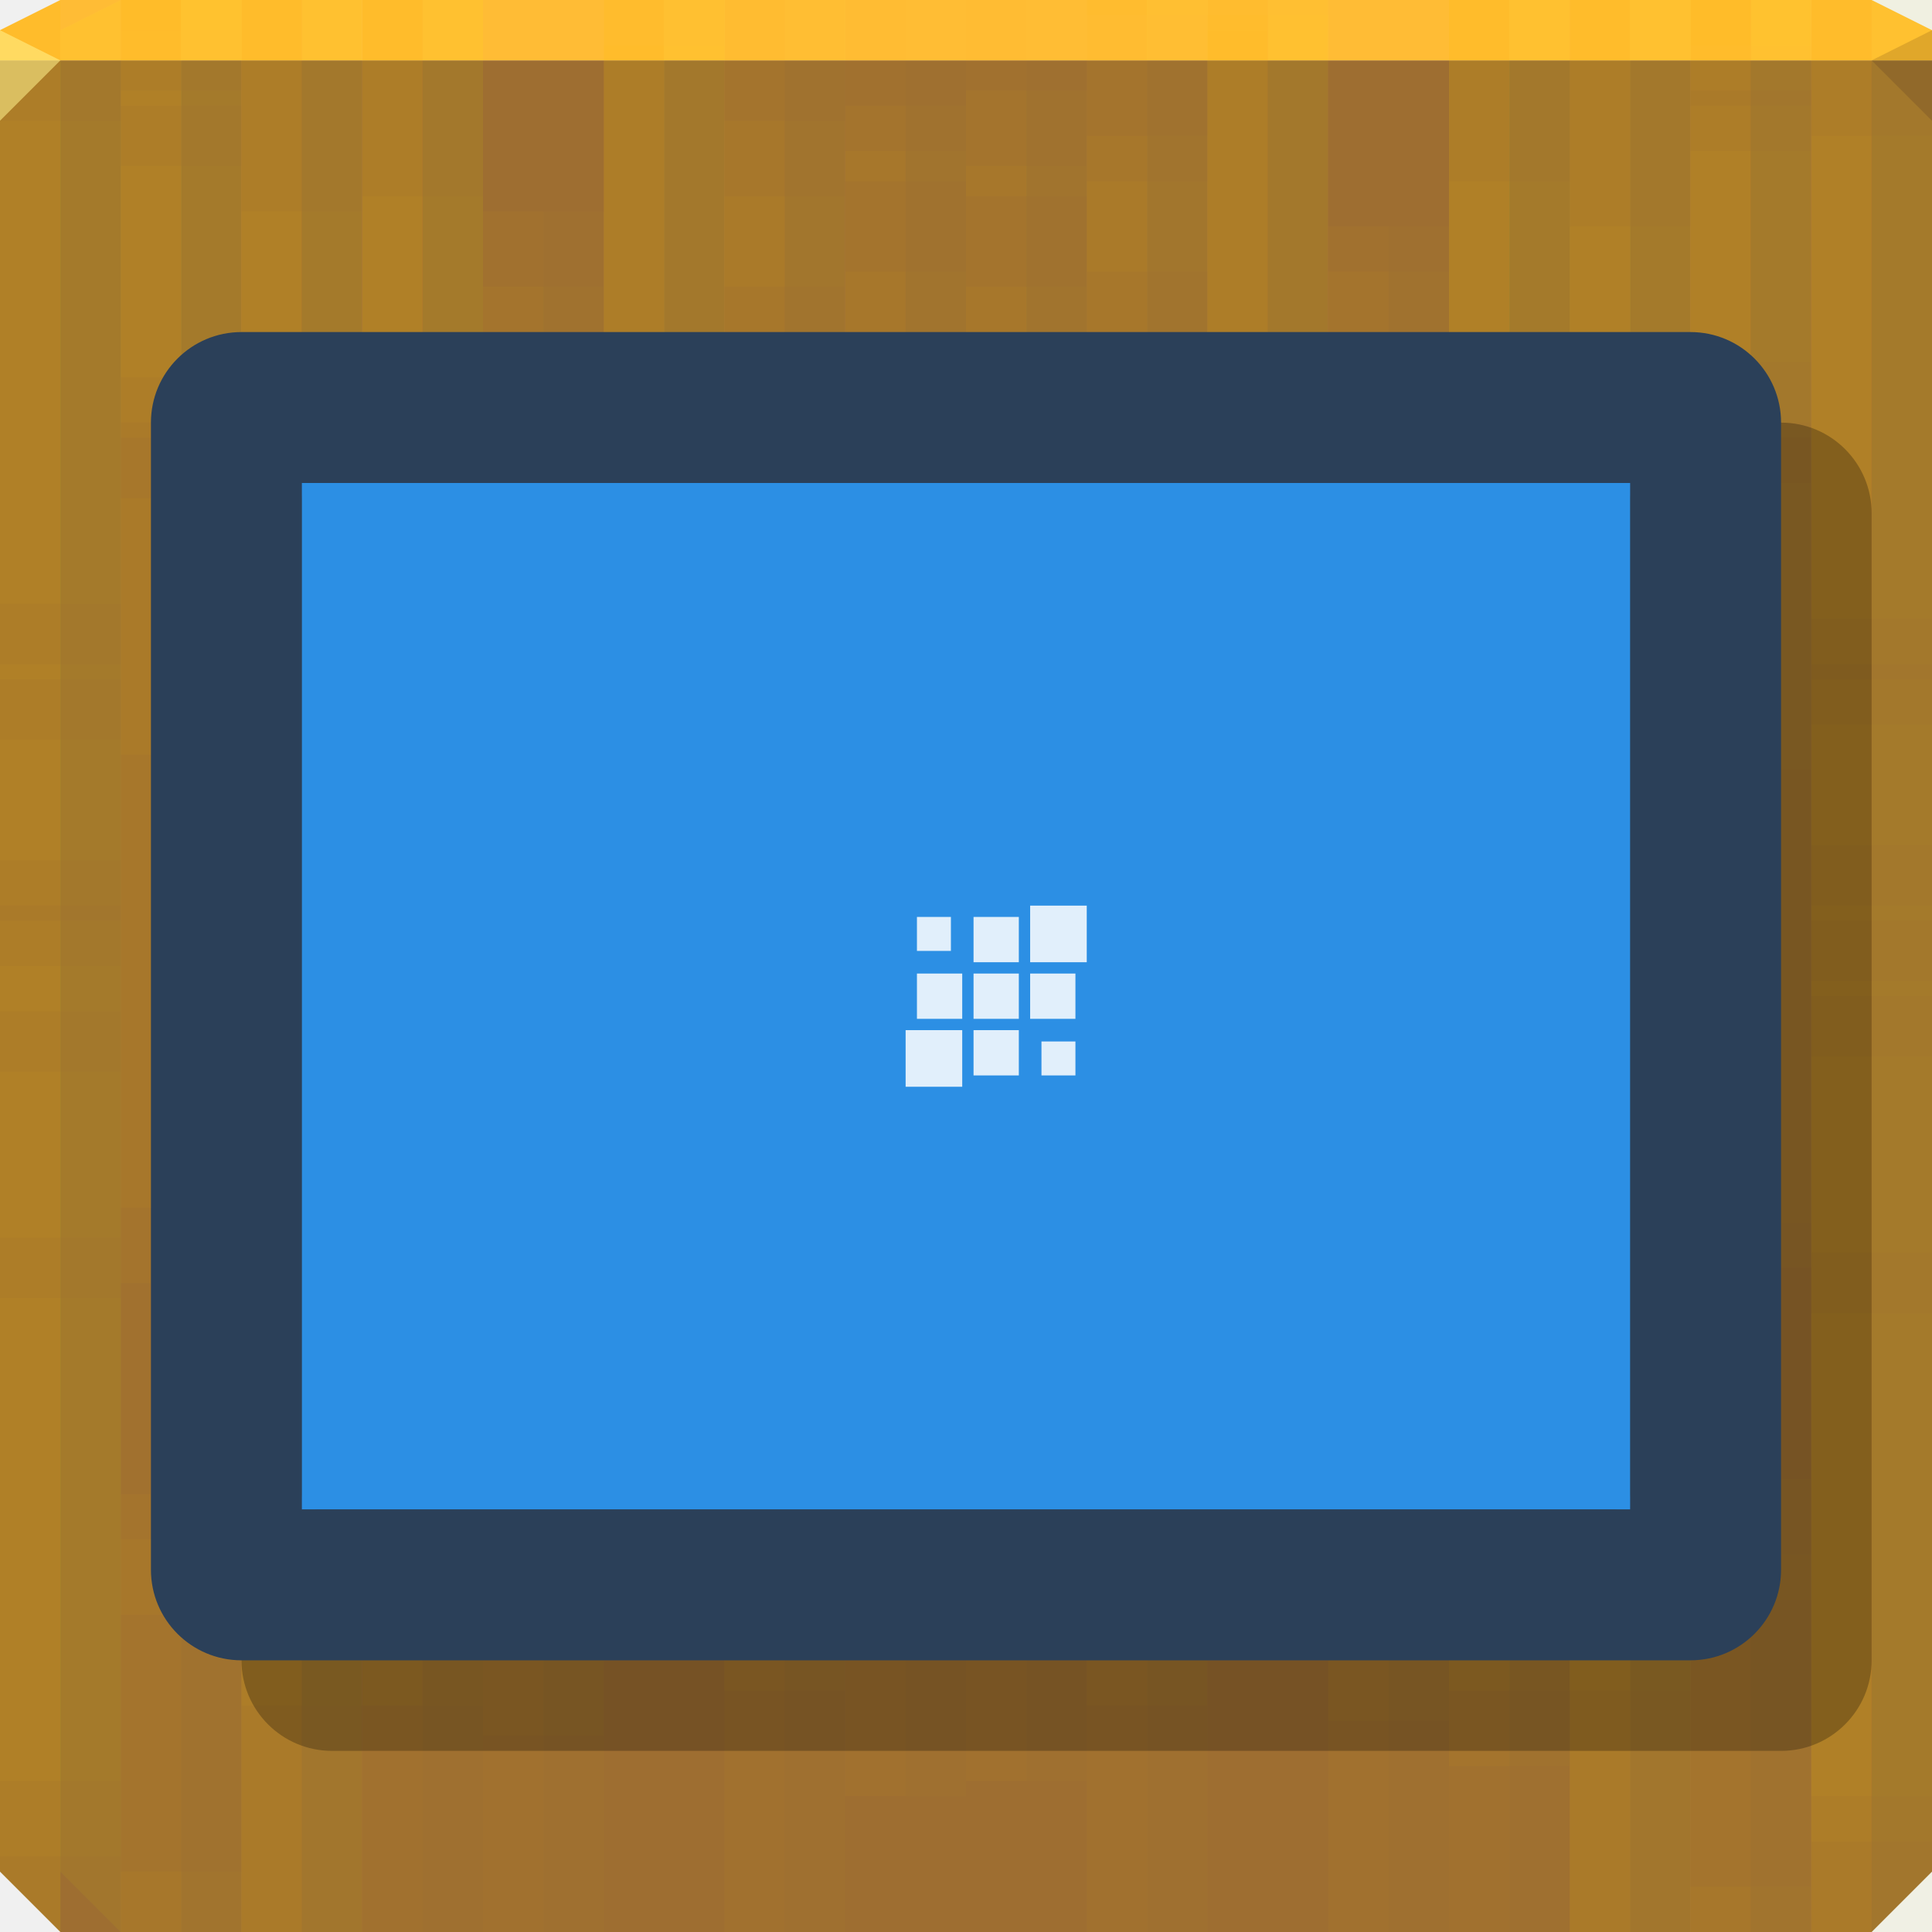
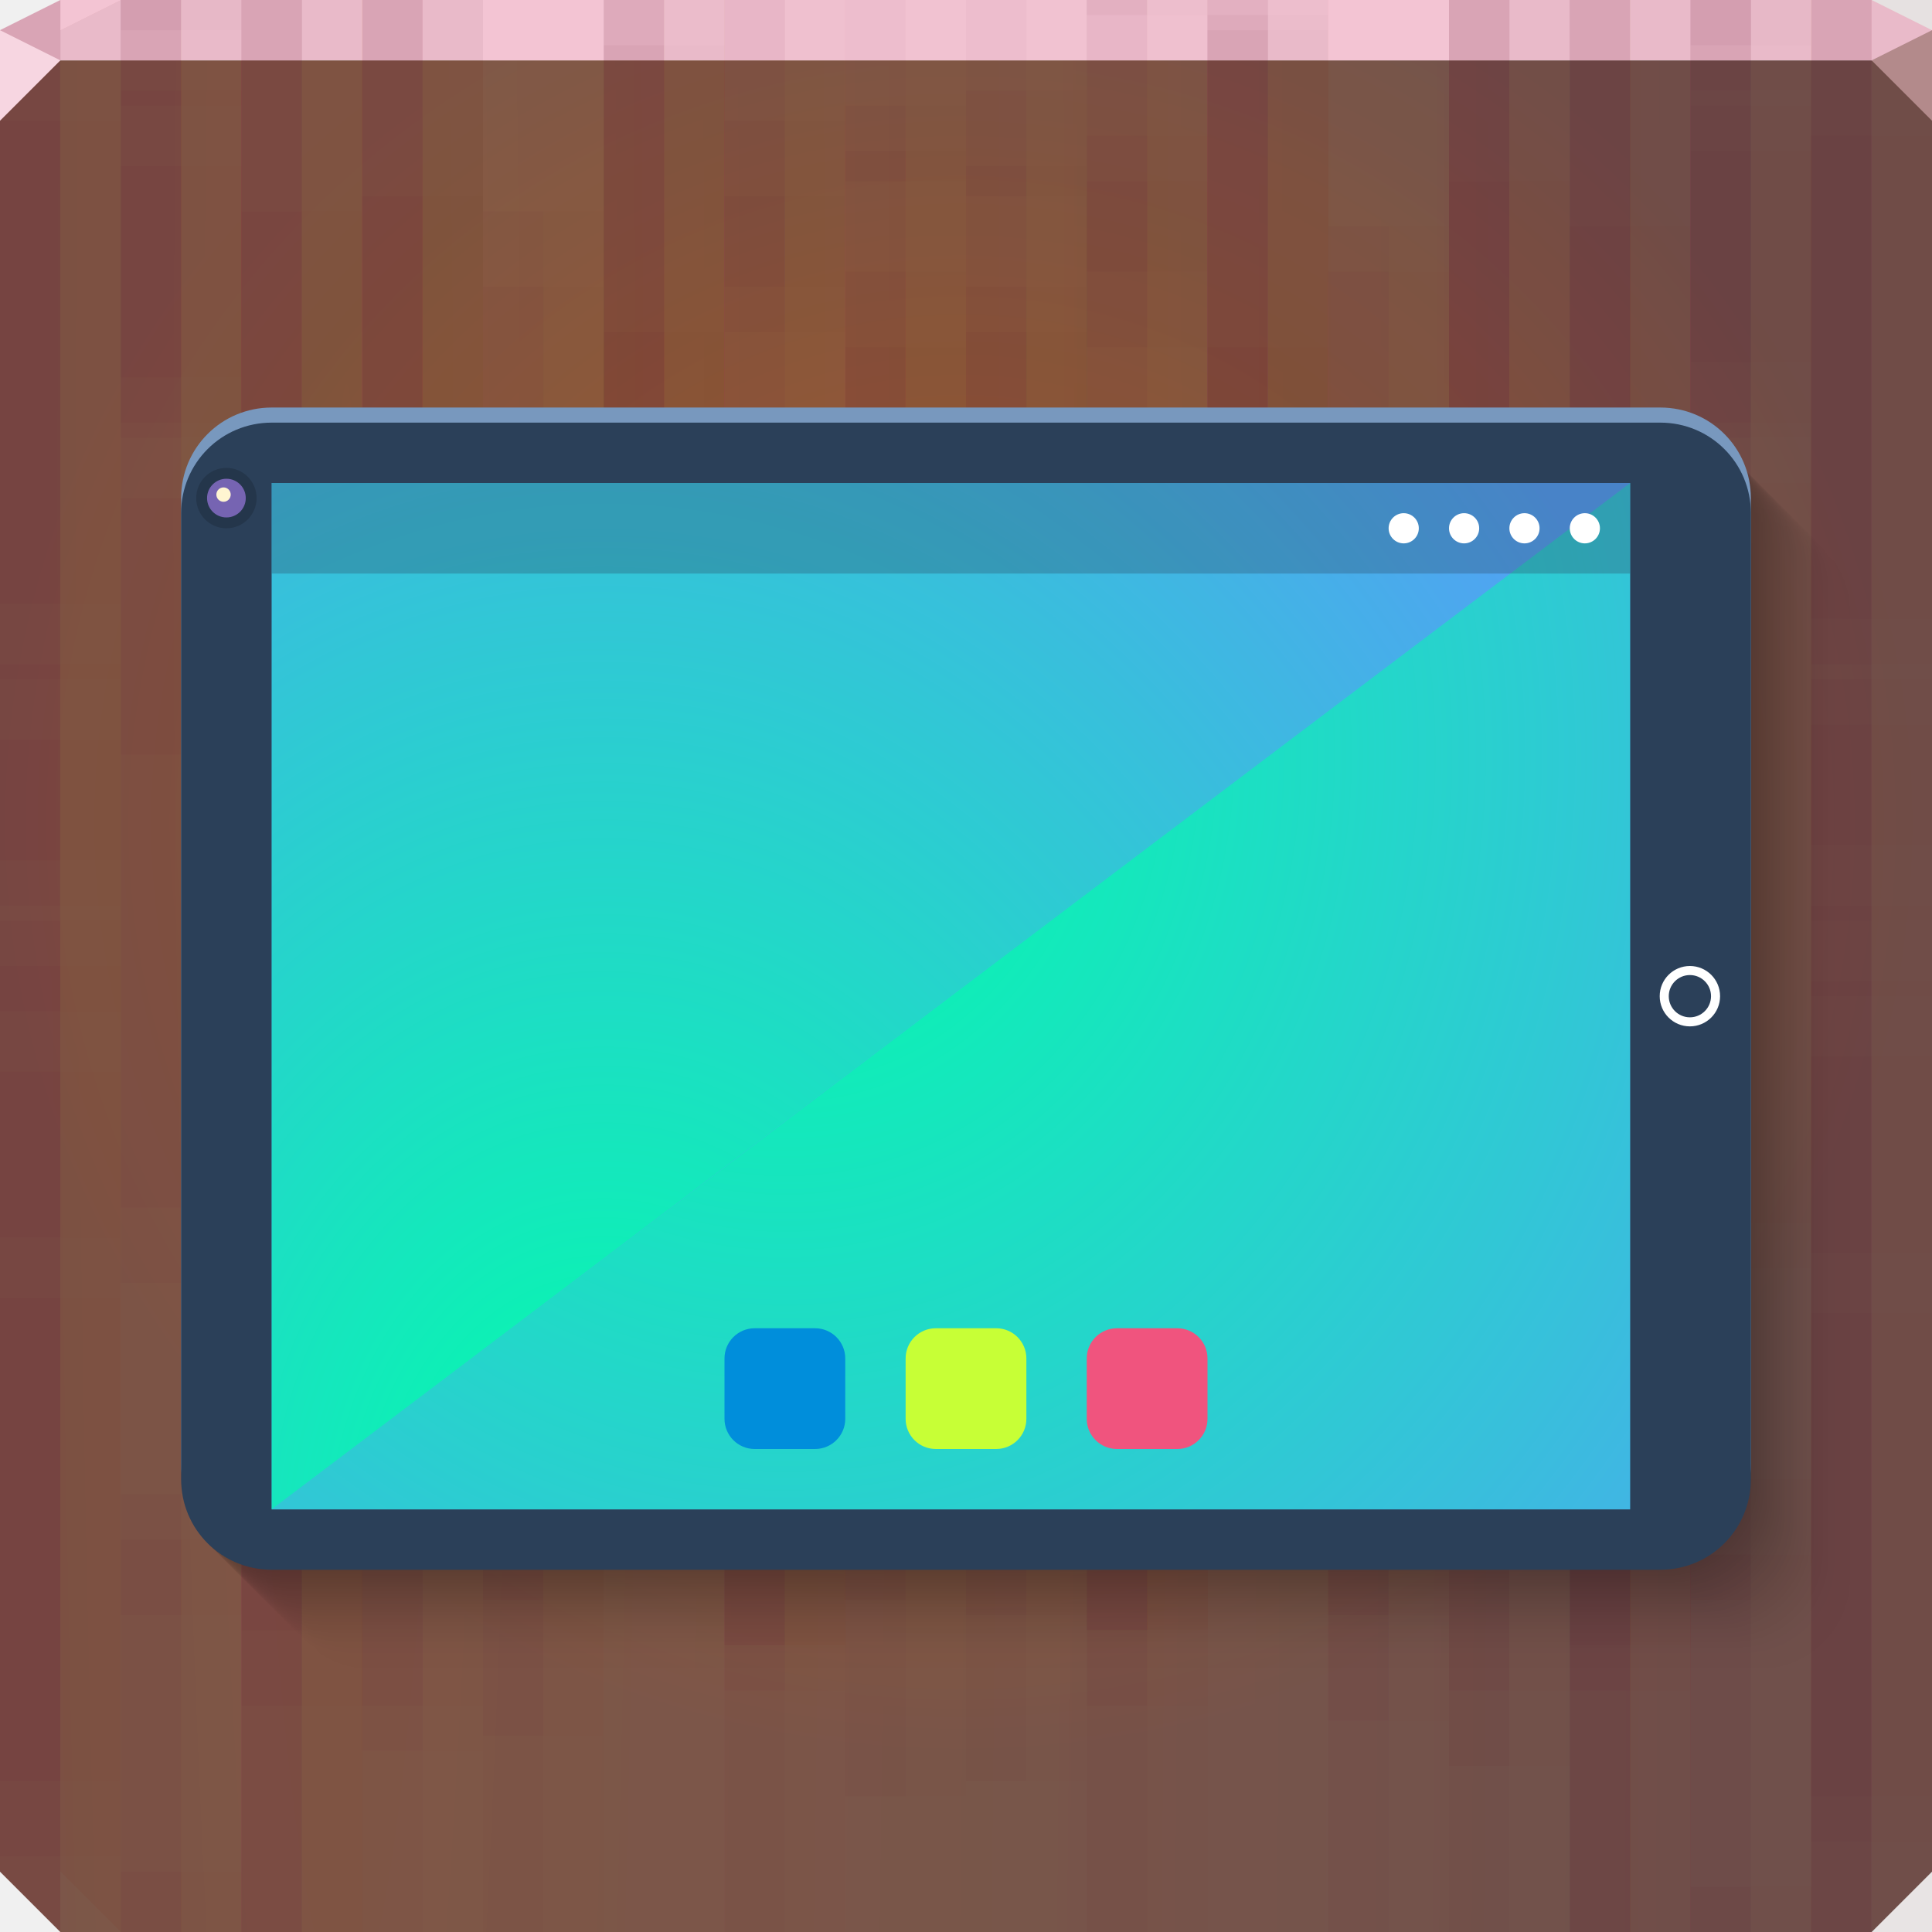
- <svg xmlns="http://www.w3.org/2000/svg" width="64" height="64" id="svg13094" version="1.1">
-   <defs id="defs13096" />
-   <path id="path4095" d="m 0,2 0,32 0,28 2,2 30,0 30,0 2,-2 0,-28 0,-32 -32,0 z" style="color:#000000;fill:#9e6e31;fill-opacity:1;fill-rule:nonzero;stroke:none;stroke-width:2.286;marker:none;visibility:visible;display:inline;overflow:visible;enable-background:accumulate" />
-   <path id="path4090" d="M 2,0 0,1 0,2 32,2 64,2 64,1 62,0 32,0 z" style="color:#000000;fill:#ffbc35;fill-opacity:1;fill-rule:nonzero;stroke:none;stroke-width:2.286;marker:none;visibility:visible;display:inline;overflow:visible;enable-background:accumulate" />
-   <path style="fill:#1f0700;fill-opacity:0.138" id="path3028" d="M 64,4 62,2 64,1 z" />
-   <g id="g3933" style="fill:#ffcc00">
-     <g transform="translate(0,-14.5)" id="g3863" style="fill:#ffcc00">
-       <path transform="translate(0,14.5)" id="path3865" d="M 2,0 0,1 0,4 0,22.5 2,22.5 2,0 z M 4,0 4,3.5 6,3.5 6,0 4,0 z m 4,0 0,17.5 2,0 L 10,0 8,0 z m 4,0 0,32.5 2,0 L 14,0 12,0 z m 8,0 0,27.5 2,0 L 22,0 20,0 z m 16,0 0,0.5 2,0 0,-0.5 -2,0 z m 12,0 0,19.5 2,0 L 50,0 48,0 z m 4,0 0,33.5 2,0 L 54,0 52,0 z m 4,0 0,14.5 2,0 L 58,0 56,0 z m 4,0 0,30.5 2,0 L 62,0 60,0 z m -20,0.5 0,37 2,0 0,-37 -2,0 z m -36,5 0,37 2,0 0,-37 -2,0 z m 28,0 0,37 2,0 0,-37 -2,0 z m -8,1 0,37 2,0 0,-37 -2,0 z m -8,3 0,37 2,0 0,-37 -2,0 z m 12,2 0,37 2,0 0,-37 -2,0 z m 16,5 0,37 2,0 0,-37 -2,0 z m -36,3 0,37 2,0 0,-37 -2,0 z m 28,0 0,37 2,0 0,-37 -2,0 z m 12,2 0,37 2,0 0,-37 -2,0 z m -48,3 0,9.5 0,27.5 2,0 0,-37 -2,0 z m 60,8 0,31.5 2,0 0,-31.5 -2,0 z m -8,5 0,26.5 2,0 0,-26.5 -2,0 z m 4,14 0,12.5 2,0 0,-12.5 -2,0 z" style="color:#000000;fill:#ffcc00;fill-opacity:0.036;fill-rule:nonzero;stroke:none;stroke-width:1;marker:none;visibility:visible;display:inline;overflow:visible;enable-background:accumulate" />
-       <path transform="translate(0,14.5)" id="path3867" d="M 2,0 0,1 0,4 0,30 2,30 2,0 z M 4,0 4,14 6,14 6,0 4,0 z m 4,0 0,33 2,0 0,-33 -2,0 z m 4,0 0,19 2,0 0,-19 -2,0 z m 8,0 0,37 2,0 0,-37 -2,0 z m 20,0 0,27 2,0 0,-27 -2,0 z m 8,0 0,32 2,0 0,-32 -2,0 z m 4,0 0,17 2,0 0,-17 -2,0 z m 4,0 0,3 2,0 0,-3 -2,0 z m 4,0 0,22 2,0 0,-22 -2,0 z m -32,5 0,37 2,0 0,-37 -2,0 z m 28,0 0,37 2,0 0,-37 -2,0 z m -20,1 0,37 2,0 0,-37 -2,0 z m 8,3 0,37 2,0 0,-37 -2,0 z m -12,2 0,37 2,0 0,-37 -2,0 z m -16,5 0,37 2,0 0,-37 -2,0 z m 8,3 0,37 2,0 0,-37 -2,0 z m 28,0 0,37 2,0 0,-37 -2,0 z m -40,2 0,37 2,0 0,-37 -2,0 z m 48,3 0,37 2,0 0,-37 -2,0 z m -60,8 0,2 0,28 2,2 0,-32 -2,0 z m 8,5 0,27 2,0 0,-27 -2,0 z M 4,51 4,64 6,64 6,51 4,51 z" style="color:#000000;fill:#ffcc00;fill-opacity:0.036;fill-rule:nonzero;stroke:none;stroke-width:1;marker:none;visibility:visible;display:inline;overflow:visible;enable-background:accumulate" />
-       <path transform="translate(0,14.5)" id="path3869" d="M 2,0 0,1 0,4 0,28.5 2,28.5 2,0 z m 2,0 0,12.5 2,0 L 6,0 4,0 z m 4,0 0,31.5 2,0 L 10,0 8,0 z m 4,0 0,17.5 2,0 L 14,0 12,0 z m 8,0 0,35.5 2,0 L 22,0 20,0 z m 20,0 0,25.5 2,0 L 42,0 40,0 z m 8,0 0,30.5 2,0 L 50,0 48,0 z m 4,0 0,15.5 2,0 L 54,0 52,0 z m 4,0 0,1.5 2,0 0,-1.5 -2,0 z m 4,0 0,20.5 2,0 L 62,0 60,0 z m -32,3.5 0,37 2,0 0,-37 -2,0 z m 28,0 0,37 2,0 0,-37 -2,0 z m -20,1 0,37 2,0 0,-37 -2,0 z m 8,3 0,37 2,0 0,-37 -2,0 z m -12,2 0,37 2,0 0,-37 -2,0 z m -16,5 0,37 2,0 0,-37 -2,0 z m 8,3 0,37 2,0 0,-37 -2,0 z m 28,0 0,37 2,0 0,-37 -2,0 z m -40,2 0,37 2,0 0,-37 -2,0 z m 48,3 0,37 2,0 0,-37 -2,0 z m -60,8 0,3.5 0,28 2,2 0,-33.5 -2,0 z m 8,5 0,28.5 2,0 0,-28.5 -2,0 z m -4,14 0,14.5 2,0 0,-14.5 -2,0 z" style="color:#000000;fill:#ffcc00;fill-opacity:0.036;fill-rule:nonzero;stroke:none;stroke-width:1;marker:none;visibility:visible;display:inline;overflow:visible;enable-background:accumulate" />
-       <path transform="translate(0,14.5)" id="path3871" d="M 2,0 0,1 0,20 2,20 2,0 z M 4,0 4,1 6,1 6,0 4,0 z m 4,0 0,15 2,0 0,-15 -2,0 z m 4,0 0,30 2,0 0,-30 -2,0 z m 8,0 0,25 2,0 0,-25 -2,0 z m 20,0 0,35 2,0 0,-35 -2,0 z m 8,0 0,17 2,0 0,-17 -2,0 z m 4,0 0,31 2,0 0,-31 -2,0 z m 4,0 0,12 2,0 0,-12 -2,0 z m 4,0 0,28 2,0 0,-28 -2,0 z M 4,3 4,40 6,40 6,3 4,3 z m 28,0 0,37 2,0 0,-37 -2,0 z m -8,1 0,37 2,0 0,-37 -2,0 z m -8,3 0,37 2,0 0,-37 -2,0 z m 12,2 0,37 2,0 0,-37 -2,0 z m 16,5 0,37 2,0 0,-37 -2,0 z m -36,3 0,37 2,0 0,-37 -2,0 z m 28,0 0,37 2,0 0,-37 -2,0 z m 12,2 0,37 2,0 0,-37 -2,0 z M 0,22 0,34 0,59 2,59 2,22 0,22 z m 60,8 0,34 2,0 0,-34 -2,0 z m -8,5 0,29 2,0 0,-29 -2,0 z m 4,14 0,15 2,0 0,-15 -2,0 z" style="color:#000000;fill:#ffcc00;fill-opacity:0.036;fill-rule:nonzero;stroke:none;stroke-width:1;marker:none;visibility:visible;display:inline;overflow:visible;enable-background:accumulate" />
-       <path transform="translate(0,14.5)" id="path3873" d="M 2,0 0,1 0,4 0,33.5 2,33.5 2,0 z m 2,0 0,14.5 2,0 L 6,0 4,0 z m 4,0 0,28.5 2,0 L 10,0 8,0 z m 16,0 0,9.5 2,0 0,-9.5 -2,0 z m 8,0 0,6.5 2,0 0,-6.5 -2,0 z m 4,0 0,11.5 2,0 L 38,0 36,0 z m 12,0 0,30.5 2,0 L 50,0 48,0 z m 8,0 0,25.5 2,0 L 58,0 56,0 z m -36,1.5 0,37 2,0 0,-37 -2,0 z m 40,3 0,37 2,0 0,-37 -2,0 z m -48,2 0,37 2,0 0,-37 -2,0 z m 40,1 0,37 2,0 0,-37 -2,0 z m -12,4 0,37 2,0 0,-37 -2,0 z m -36,5 0,37 2,0 0,-37 -2,0 z m 28,0 0,37 2,0 0,-37 -2,0 z m -8,1 0,37 2,0 0,-37 -2,0 z m -8,3 0,37 2,0 0,-37 -2,0 z m 12,2 0,37 2,0 0,-37 -2,0 z m 16,5 0,36.5 2,0 0,-36.5 -2,0 z m -36,3 0,33.5 2,0 0,-33.5 -2,0 z m 28,0 0,33.5 2,0 0,-33.5 -2,0 z m 12,2 0,31.5 2,0 0,-31.5 -2,0 z m -48,3 0,26.5 2,2 0,-28.5 -2,0 z m 60,8 0,20.5 2,0 0,-20.5 -2,0 z m -8,5 0,15.5 2,0 0,-15.5 -2,0 z m 4,14 0,1.5 2,0 0,-1.5 -2,0 z" style="color:#000000;fill:#ffcc00;fill-opacity:0.036;fill-rule:nonzero;stroke:none;stroke-width:1;marker:none;visibility:visible;display:inline;overflow:visible;enable-background:accumulate" />
-       <path transform="translate(0,14.5)" id="path3875" d="M 4,0 4,25 6,25 6,0 4,0 z m 8,0 0,30 2,0 0,-30 -2,0 z m 12,0 0,11 2,0 0,-11 -2,0 z m 4,0 0,6 2,0 0,-6 -2,0 z m 8,0 0,9 2,0 0,-9 -2,0 z m 16,0 0,28 2,0 0,-28 -2,0 z m 4,0 0,14 2,0 0,-14 -2,0 z m 4,0 0,33 2,0 0,-33 -2,0 z m -20,1 0,37 2,0 0,-37 -2,0 z M 0,4 0,34 0,41 2,41 2,4 0,4 z m 48,2 0,37 2,0 0,-37 -2,0 z M 8,7 8,44 10,44 10,7 8,7 z m 12,4 0,37 2,0 0,-37 -2,0 z m 8,5 0,37 2,0 0,-37 -2,0 z m 28,0 0,37 2,0 0,-37 -2,0 z m -20,1 0,37 2,0 0,-37 -2,0 z m 8,3 0,37 2,0 0,-37 -2,0 z m -12,2 0,37 2,0 0,-37 -2,0 z m -16,5 0,37 2,0 0,-37 -2,0 z m 8,3 0,34 2,0 0,-34 -2,0 z m 28,0 0,34 2,0 0,-34 -2,0 z m -40,2 0,32 2,0 0,-32 -2,0 z m 48,3 0,29 2,0 0,-29 -2,0 z M 0,43 0,62 2,64 2,43 0,43 z m 8,5 0,16 2,0 0,-16 -2,0 z m -4,14 0,2 2,0 0,-2 -2,0 z" style="color:#000000;fill:#ffcc00;fill-opacity:0.036;fill-rule:nonzero;stroke:none;stroke-width:1;marker:none;visibility:visible;display:inline;overflow:visible;enable-background:accumulate" />
+ <svg xmlns="http://www.w3.org/2000/svg" xmlns:xlink="http://www.w3.org/1999/xlink" id="be" width="64" height="64" version="1.1">
+   <defs id="h">
+     <linearGradient id="a">
+       <stop id="j" style="stop-color:#00ffaa" offset="0" />
+       <stop id="ab" style="stop-color:#00ffaa;stop-opacity:0" offset="1" />
+     </linearGradient>
+     <radialGradient id="f" cx="31.826" cy="27.069" r="32" gradientTransform="matrix(1 0 0 .96875 0 1.0312)" gradientUnits="userSpaceOnUse">
+       <stop id="aw" stop-color="#9e6431" offset="0" />
+       <stop id="au" stop-color="#6f5c53" offset="1" />
+     </radialGradient>
+     <radialGradient id="g" cx="76.364" cy="206.79" r="32" gradientTransform="matrix(-1.6199e-4,20.088,-1.4162,0,304.34,-1517.8)" gradientUnits="userSpaceOnUse">
+       <stop id="av" stop-color="#d4440c" stop-opacity=".163" offset="0" />
+       <stop id="at" stop-color="#722834" stop-opacity=".192" offset="1" />
+     </radialGradient>
+     <radialGradient id="c" cx="34.919" cy="29.357" r="13" gradientTransform="matrix(0 4 -3.6293 0 132.54 -114.68)" gradientUnits="userSpaceOnUse" xlink:href="#a" />
+     <radialGradient id="b" cx="26.578" cy="38.214" r="13" gradientTransform="matrix(3.1977 0 0 4.1017 -64.989 -105.24)" gradientUnits="userSpaceOnUse" xlink:href="#a" />
+   </defs>
+   <path id="ay" d="m0 2v60l2 2h60l2-2v-60h-32z" style="color:#000000;fill:url(#f)" />
+   <path id="ax" d="m0 2v60l2 2h60l2-2v-60h-32z" style="color:#000000;fill:url(#g)" />
+   <path id="ak" d="m2 0-2 1v1h64v-1l-2-1h-30z" style="color:#000000;fill:#f3c4d3" />
+   <g id="bz" style="fill:#550022">
+     <g id="bg" transform="translate(0,-14.5)" style="fill-opacity:.036">
+       <path id="ai" transform="translate(0,14.5)" d="m2 0-2 1v21.5h2zm2 0v3.5h2v-3.5zm4 0v17.5h2v-17.5zm4 0v32.5h2v-32.5zm8 0v27.5h2v-27.5zm16 0v0.5h2v-0.5zm12 0v19.5h2v-19.5zm4 0v33.5h2v-33.5zm4 0v14.5h2v-14.5zm4 0v30.5h2v-30.5zm-20 0.5v37h2v-37zm-36 5v37h2v-37zm28 0v37h2v-37zm-8 1v37h2v-37zm-8 3v37h2v-37zm12 2v37h2v-37zm16 5v37h2v-37zm-36 3v37h2v-37zm28 0v37h2v-37zm12 2v37h2v-37zm-48 3v37h2v-37zm60 8v31.5h2v-31.5zm-8 5v26.5h2v-26.5zm4 14v12.5h2v-12.5z" style="color:#000000" />
+       <path id="am" transform="translate(0,14.5)" d="m2 0-2 1v29h2zm2 0v14h2v-14zm4 0v33h2v-33zm4 0v19h2v-19zm8 0v37h2v-37zm20 0v27h2v-27zm8 0v32h2v-32zm4 0v17h2v-17zm4 0v3h2v-3zm4 0v22h2v-22zm-32 5v37h2v-37zm28 0v37h2v-37zm-20 1v37h2v-37zm8 3v37h2v-37zm-12 2v37h2v-37zm-16 5v37h2v-37zm8 3v37h2v-37zm28 0v37h2v-37zm-40 2v37h2v-37zm48 3v37h2v-37zm-60 8v30l2 2v-32zm8 5v27h2v-27zm-4 14v13h2v-13z" style="color:#000000" />
+       <path id="al" transform="translate(0,14.5)" d="m2 0-2 1v27.5h2zm2 0v12.5h2v-12.5zm4 0v31.5h2v-31.5zm4 0v17.5h2v-17.5zm8 0v35.5h2v-35.5zm20 0v25.5h2v-25.5zm8 0v30.5h2v-30.5zm4 0v15.5h2v-15.5zm4 0v1.5h2v-1.5zm4 0v20.5h2v-20.5zm-32 3.5v37h2v-37zm28 0v37h2v-37zm-20 1v37h2v-37zm8 3v37h2v-37zm-12 2v37h2v-37zm-16 5v37h2v-37zm8 3v37h2v-37zm28 0v37h2v-37zm-40 2v37h2v-37zm48 3v37h2v-37zm-60 8v31.5l2 2v-33.5zm8 5v28.5h2v-28.5zm-4 14v14.5h2v-14.5z" style="color:#000000" />
+       <path id="ae" transform="translate(0,14.5)" d="m2 0-2 1v19h2zm2 0v1h2v-1zm4 0v15h2v-15zm4 0v30h2v-30zm8 0v25h2v-25zm20 0v35h2v-35zm8 0v17h2v-17zm4 0v31h2v-31zm4 0v12h2v-12zm4 0v28h2v-28zm-56 3v37h2v-37zm28 0v37h2v-37zm-8 1v37h2v-37zm-8 3v37h2v-37zm12 2v37h2v-37zm16 5v37h2v-37zm-36 3v37h2v-37zm28 0v37h2v-37zm12 2v37h2v-37zm-48 3v37h2v-37zm60 8v34h2v-34zm-8 5v29h2v-29zm4 14v15h2v-15z" style="color:#000000" />
+       <path id="t" transform="translate(0,14.5)" d="m2 0-2 1v32.5h2zm2 0v14.5h2v-14.5zm4 0v28.5h2v-28.5zm16 0v9.5h2v-9.5zm8 0v6.5h2v-6.5zm4 0v11.5h2v-11.5zm12 0v30.5h2v-30.5zm8 0v25.5h2v-25.5zm-36 1.5v37h2v-37zm40 3v37h2v-37zm-48 2v37h2v-37zm40 1v37h2v-37zm-12 4v37h2v-37zm-36 5v37h2v-37zm28 0v37h2v-37zm-8 1v37h2v-37zm-8 3v37h2v-37zm12 2v37h2v-37zm16 5v36.5h2v-36.5zm-36 3v33.5h2v-33.5zm28 0v33.5h2v-33.5zm12 2v31.5h2v-31.5zm-48 3v26.5l2 2v-28.5zm60 8v20.5h2v-20.5zm-8 5v15.5h2v-15.5zm4 14v1.5h2v-1.5z" style="color:#000000" />
+       <path id="s" transform="translate(0,14.5)" d="m4 0v25h2v-25zm8 0v30h2v-30zm12 0v11h2v-11zm4 0v6h2v-6zm8 0v9h2v-9zm16 0v28h2v-28zm4 0v14h2v-14zm4 0v33h2v-33zm-20 1v37h2v-37zm-40 3v37h2v-37zm48 2v37h2v-37zm-40 1v37h2v-37zm12 4v37h2v-37zm8 5v37h2v-37zm28 0v37h2v-37zm-20 1v37h2v-37zm8 3v37h2v-37zm-12 2v37h2v-37zm-16 5v37h2v-37zm8 3v34h2v-34zm28 0v34h2v-34zm-40 2v32h2v-32zm48 3v29h2v-29zm-60 8v19l2 2v-21zm8 5v16h2v-16zm-4 14v2h2v-2z" style="color:#000000" />
    </g>
-     <g id="g3995" transform="translate(2,-14.5)" style="fill:#ffcc00">
-       <path style="color:#000000;fill:#ffcc00;fill-opacity:0.015;fill-rule:nonzero;stroke:none;stroke-width:1;marker:none;visibility:visible;display:inline;overflow:visible;enable-background:accumulate" d="M 2,0 0,1 0,4 0,22.5 2,22.5 2,0 z M 4,0 4,3.5 6,3.5 6,0 4,0 z m 4,0 0,17.5 2,0 L 10,0 8,0 z m 4,0 0,32.5 2,0 L 14,0 12,0 z m 8,0 0,27.5 2,0 L 22,0 20,0 z m 16,0 0,0.5 2,0 0,-0.5 -2,0 z m 12,0 0,19.5 2,0 L 50,0 48,0 z m 4,0 0,33.5 2,0 L 54,0 52,0 z m 4,0 0,14.5 2,0 L 58,0 56,0 z m 4,0 0,30.5 2,0 L 62,0 60,0 z m -20,0.5 0,37 2,0 0,-37 -2,0 z m -36,5 0,37 2,0 0,-37 -2,0 z m 28,0 0,37 2,0 0,-37 -2,0 z m -8,1 0,37 2,0 0,-37 -2,0 z m -8,3 0,37 2,0 0,-37 -2,0 z m 12,2 0,37 2,0 0,-37 -2,0 z m 16,5 0,37 2,0 0,-37 -2,0 z m -36,3 0,37 2,0 0,-37 -2,0 z m 28,0 0,37 2,0 0,-37 -2,0 z m 12,2 0,37 2,0 0,-37 -2,0 z m -48,3 0,9.5 0,27.5 2,0 0,-37 -2,0 z m 60,8 0,31.5 2,0 0,-31.5 -2,0 z m -8,5 0,26.5 2,0 0,-26.5 -2,0 z m 4,14 0,12.5 2,0 0,-12.5 -2,0 z" id="path4002" transform="translate(0,14.5)" />
-       <path style="color:#000000;fill:#ffcc00;fill-opacity:0.015;fill-rule:nonzero;stroke:none;stroke-width:1;marker:none;visibility:visible;display:inline;overflow:visible;enable-background:accumulate" d="M 2,0 0,1 0,4 0,30 2,30 2,0 z M 4,0 4,14 6,14 6,0 4,0 z m 4,0 0,33 2,0 0,-33 -2,0 z m 4,0 0,19 2,0 0,-19 -2,0 z m 8,0 0,37 2,0 0,-37 -2,0 z m 20,0 0,27 2,0 0,-27 -2,0 z m 8,0 0,32 2,0 0,-32 -2,0 z m 4,0 0,17 2,0 0,-17 -2,0 z m 4,0 0,3 2,0 0,-3 -2,0 z m 4,0 0,22 2,0 0,-22 -2,0 z m -32,5 0,37 2,0 0,-37 -2,0 z m 28,0 0,37 2,0 0,-37 -2,0 z m -20,1 0,37 2,0 0,-37 -2,0 z m 8,3 0,37 2,0 0,-37 -2,0 z m -12,2 0,37 2,0 0,-37 -2,0 z m -16,5 0,37 2,0 0,-37 -2,0 z m 8,3 0,37 2,0 0,-37 -2,0 z m 28,0 0,37 2,0 0,-37 -2,0 z m -40,2 0,37 2,0 0,-37 -2,0 z m 48,3 0,37 2,0 0,-37 -2,0 z m -60,8 0,2 0,28 2,2 0,-32 -2,0 z m 8,5 0,27 2,0 0,-27 -2,0 z M 4,51 4,64 6,64 6,51 4,51 z" id="path3998" transform="translate(0,14.5)" />
-       <path style="color:#000000;fill:#ffcc00;fill-opacity:0.015;fill-rule:nonzero;stroke:none;stroke-width:1;marker:none;visibility:visible;display:inline;overflow:visible;enable-background:accumulate" d="M 2,0 0,1 0,4 0,28.5 2,28.5 2,0 z m 2,0 0,12.5 2,0 L 6,0 4,0 z m 4,0 0,31.5 2,0 L 10,0 8,0 z m 4,0 0,17.5 2,0 L 14,0 12,0 z m 8,0 0,35.5 2,0 L 22,0 20,0 z m 20,0 0,25.5 2,0 L 42,0 40,0 z m 8,0 0,30.5 2,0 L 50,0 48,0 z m 4,0 0,15.5 2,0 L 54,0 52,0 z m 4,0 0,1.5 2,0 0,-1.5 -2,0 z m 4,0 0,20.5 2,0 L 62,0 60,0 z m -32,3.5 0,37 2,0 0,-37 -2,0 z m 28,0 0,37 2,0 0,-37 -2,0 z m -20,1 0,37 2,0 0,-37 -2,0 z m 8,3 0,37 2,0 0,-37 -2,0 z m -12,2 0,37 2,0 0,-37 -2,0 z m -16,5 0,37 2,0 0,-37 -2,0 z m 8,3 0,37 2,0 0,-37 -2,0 z m 28,0 0,37 2,0 0,-37 -2,0 z m -40,2 0,37 2,0 0,-37 -2,0 z m 48,3 0,37 2,0 0,-37 -2,0 z m -60,8 0,3.5 0,28 2,2 0,-33.5 -2,0 z m 8,5 0,28.5 2,0 0,-28.5 -2,0 z m -4,14 0,14.5 2,0 0,-14.5 -2,0 z" id="path4004" transform="translate(0,14.5)" />
-       <path style="color:#000000;fill:#ffcc00;fill-opacity:0.015;fill-rule:nonzero;stroke:none;stroke-width:1;marker:none;visibility:visible;display:inline;overflow:visible;enable-background:accumulate" d="M 2,0 0,1 0,20 2,20 2,0 z M 4,0 4,1 6,1 6,0 4,0 z m 4,0 0,15 2,0 0,-15 -2,0 z m 4,0 0,30 2,0 0,-30 -2,0 z m 8,0 0,25 2,0 0,-25 -2,0 z m 20,0 0,35 2,0 0,-35 -2,0 z m 8,0 0,17 2,0 0,-17 -2,0 z m 4,0 0,31 2,0 0,-31 -2,0 z m 4,0 0,12 2,0 0,-12 -2,0 z m 4,0 0,28 2,0 0,-28 -2,0 z M 4,3 4,40 6,40 6,3 4,3 z m 28,0 0,37 2,0 0,-37 -2,0 z m -8,1 0,37 2,0 0,-37 -2,0 z m -8,3 0,37 2,0 0,-37 -2,0 z m 12,2 0,37 2,0 0,-37 -2,0 z m 16,5 0,37 2,0 0,-37 -2,0 z m -36,3 0,37 2,0 0,-37 -2,0 z m 28,0 0,37 2,0 0,-37 -2,0 z m 12,2 0,37 2,0 0,-37 -2,0 z M 0,22 0,34 0,59 2,59 2,22 0,22 z m 60,8 0,34 2,0 0,-34 -2,0 z m -8,5 0,29 2,0 0,-29 -2,0 z m 4,14 0,15 2,0 0,-15 -2,0 z" id="path4000" transform="translate(0,14.5)" />
-       <path style="color:#000000;fill:#ffcc00;fill-opacity:0.015;fill-rule:nonzero;stroke:none;stroke-width:1;marker:none;visibility:visible;display:inline;overflow:visible;enable-background:accumulate" d="M 2,0 0,1 0,4 0,33.5 2,33.5 2,0 z m 2,0 0,14.5 2,0 L 6,0 4,0 z m 4,0 0,28.5 2,0 L 10,0 8,0 z m 16,0 0,9.5 2,0 0,-9.5 -2,0 z m 8,0 0,6.5 2,0 0,-6.5 -2,0 z m 4,0 0,11.5 2,0 L 38,0 36,0 z m 12,0 0,30.5 2,0 L 50,0 48,0 z m 8,0 0,25.5 2,0 L 58,0 56,0 z m -36,1.5 0,37 2,0 0,-37 -2,0 z m 40,3 0,37 2,0 0,-37 -2,0 z m -48,2 0,37 2,0 0,-37 -2,0 z m 40,1 0,37 2,0 0,-37 -2,0 z m -12,4 0,37 2,0 0,-37 -2,0 z m -36,5 0,37 2,0 0,-37 -2,0 z m 28,0 0,37 2,0 0,-37 -2,0 z m -8,1 0,37 2,0 0,-37 -2,0 z m -8,3 0,37 2,0 0,-37 -2,0 z m 12,2 0,37 2,0 0,-37 -2,0 z m 16,5 0,36.5 2,0 0,-36.5 -2,0 z m -36,3 0,33.5 2,0 0,-33.5 -2,0 z m 28,0 0,33.5 2,0 0,-33.5 -2,0 z m 12,2 0,31.5 2,0 0,-31.5 -2,0 z m -48,3 0,26.5 2,2 0,-28.5 -2,0 z m 60,8 0,20.5 2,0 0,-20.5 -2,0 z m -8,5 0,15.5 2,0 0,-15.5 -2,0 z m 4,14 0,1.5 2,0 0,-1.5 -2,0 z" id="path4006" transform="translate(0,14.5)" />
-       <path style="color:#000000;fill:#ffcc00;fill-opacity:0.015;fill-rule:nonzero;stroke:none;stroke-width:1;marker:none;visibility:visible;display:inline;overflow:visible;enable-background:accumulate" d="M 4,0 4,25 6,25 6,0 4,0 z m 8,0 0,30 2,0 0,-30 -2,0 z m 12,0 0,11 2,0 0,-11 -2,0 z m 4,0 0,6 2,0 0,-6 -2,0 z m 8,0 0,9 2,0 0,-9 -2,0 z m 16,0 0,28 2,0 0,-28 -2,0 z m 4,0 0,14 2,0 0,-14 -2,0 z m 4,0 0,33 2,0 0,-33 -2,0 z m -20,1 0,37 2,0 0,-37 -2,0 z M 0,4 0,34 0,41 2,41 2,4 0,4 z m 48,2 0,37 2,0 0,-37 -2,0 z M 8,7 8,44 10,44 10,7 8,7 z m 12,4 0,37 2,0 0,-37 -2,0 z m 8,5 0,37 2,0 0,-37 -2,0 z m 28,0 0,37 2,0 0,-37 -2,0 z m -20,1 0,37 2,0 0,-37 -2,0 z m 8,3 0,37 2,0 0,-37 -2,0 z m -12,2 0,37 2,0 0,-37 -2,0 z m -16,5 0,37 2,0 0,-37 -2,0 z m 8,3 0,34 2,0 0,-34 -2,0 z m 28,0 0,34 2,0 0,-34 -2,0 z m -40,2 0,32 2,0 0,-32 -2,0 z m 48,3 0,29 2,0 0,-29 -2,0 z M 0,43 0,62 2,64 2,43 0,43 z m 8,5 0,16 2,0 0,-16 -2,0 z m -4,14 0,2 2,0 0,-2 -2,0 z" id="path3988" transform="translate(0,14.5)" />
+     <g id="bd" transform="translate(2,-14.5)" style="fill-opacity:.015">
+       <path id="p" transform="translate(0,14.5)" d="m2 0-2 1v21.5h2zm2 0v3.5h2v-3.5zm4 0v17.5h2v-17.5zm4 0v32.5h2v-32.5zm8 0v27.5h2v-27.5zm16 0v0.5h2v-0.5zm12 0v19.5h2v-19.5zm4 0v33.5h2v-33.5zm4 0v14.5h2v-14.5zm4 0v30.5h2v-30.5zm-20 0.5v37h2v-37zm-36 5v37h2v-37zm28 0v37h2v-37zm-8 1v37h2v-37zm-8 3v37h2v-37zm12 2v37h2v-37zm16 5v37h2v-37zm-36 3v37h2v-37zm28 0v37h2v-37zm12 2v37h2v-37zm-48 3v37h2v-37zm60 8v31.5h2v-31.5zm-8 5v26.5h2v-26.5zm4 14v12.5h2v-12.5z" style="color:#000000" />
+       <path id="n" transform="translate(0,14.5)" d="m2 0-2 1v29h2zm2 0v14h2v-14zm4 0v33h2v-33zm4 0v19h2v-19zm8 0v37h2v-37zm20 0v27h2v-27zm8 0v32h2v-32zm4 0v17h2v-17zm4 0v3h2v-3zm4 0v22h2v-22zm-32 5v37h2v-37zm28 0v37h2v-37zm-20 1v37h2v-37zm8 3v37h2v-37zm-12 2v37h2v-37zm-16 5v37h2v-37zm8 3v37h2v-37zm28 0v37h2v-37zm-40 2v37h2v-37zm48 3v37h2v-37zm-60 8v30l2 2v-32zm8 5v27h2v-27zm-4 14v13h2v-13z" style="color:#000000" />
+       <path id="e" transform="translate(0,14.5)" d="m2 0-2 1v27.5h2zm2 0v12.5h2v-12.5zm4 0v31.5h2v-31.5zm4 0v17.5h2v-17.5zm8 0v35.5h2v-35.5zm20 0v25.5h2v-25.5zm8 0v30.5h2v-30.5zm4 0v15.5h2v-15.5zm4 0v1.5h2v-1.5zm4 0v20.5h2v-20.5zm-32 3.5v37h2v-37zm28 0v37h2v-37zm-20 1v37h2v-37zm8 3v37h2v-37zm-12 2v37h2v-37zm-16 5v37h2v-37zm8 3v37h2v-37zm28 0v37h2v-37zm-40 2v37h2v-37zm48 3v37h2v-37zm-60 8v31.5l2 2v-33.5zm8 5v28.5h2v-28.5zm-4 14v14.5h2v-14.5z" style="color:#000000" />
+       <path id="i" transform="translate(0,14.5)" d="m2 0-2 1v19h2zm2 0v1h2v-1zm4 0v15h2v-15zm4 0v30h2v-30zm8 0v25h2v-25zm20 0v35h2v-35zm8 0v17h2v-17zm4 0v31h2v-31zm4 0v12h2v-12zm4 0v28h2v-28zm-56 3v37h2v-37zm28 0v37h2v-37zm-8 1v37h2v-37zm-8 3v37h2v-37zm12 2v37h2v-37zm16 5v37h2v-37zm-36 3v37h2v-37zm28 0v37h2v-37zm12 2v37h2v-37zm-48 3v37h2v-37zm60 8v34h2v-34zm-8 5v29h2v-29zm4 14v15h2v-15z" style="color:#000000" />
+       <path id="aa" transform="translate(0,14.5)" d="m2 0-2 1v32.5h2zm2 0v14.5h2v-14.5zm4 0v28.5h2v-28.5zm16 0v9.5h2v-9.5zm8 0v6.5h2v-6.5zm4 0v11.5h2v-11.5zm12 0v30.5h2v-30.5zm8 0v25.5h2v-25.5zm-36 1.5v37h2v-37zm40 3v37h2v-37zm-48 2v37h2v-37zm40 1v37h2v-37zm-12 4v37h2v-37zm-36 5v37h2v-37zm28 0v37h2v-37zm-8 1v37h2v-37zm-8 3v37h2v-37zm12 2v37h2v-37zm16 5v36.5h2v-36.5zm-36 3v33.5h2v-33.5zm28 0v33.5h2v-33.5zm12 2v31.5h2v-31.5zm-48 3v26.5l2 2v-28.5zm60 8v20.5h2v-20.5zm-8 5v15.5h2v-15.5zm4 14v1.5h2v-1.5z" style="color:#000000" />
+       <path id="k" transform="translate(0,14.5)" d="m4 0v25h2v-25zm8 0v30h2v-30zm12 0v11h2v-11zm4 0v6h2v-6zm8 0v9h2v-9zm16 0v28h2v-28zm4 0v14h2v-14zm4 0v33h2v-33zm-20 1v37h2v-37zm-40 3v37h2v-37zm48 2v37h2v-37zm-40 1v37h2v-37zm12 4v37h2v-37zm8 5v37h2v-37zm28 0v37h2v-37zm-20 1v37h2v-37zm8 3v37h2v-37zm-12 2v37h2v-37zm-16 5v37h2v-37zm8 3v34h2v-34zm28 0v34h2v-34zm-40 2v32h2v-32zm48 3v29h2v-29zm-60 8v19l2 2v-21zm8 5v16h2v-16zm-4 14v2h2v-2z" style="color:#000000" />
    </g>
  </g>
-   <g id="g3055">
-     <rect style="color:#000000;fill:#000000;fill-opacity:0.254;fill-rule:nonzero;stroke:none;stroke-width:1;marker:none;visibility:visible;display:inline;overflow:visible;enable-background:accumulate" id="rect4006" width="54" height="44" x="8" y="14" rx="3" ry="3" />
-     <rect ry="3" rx="3" y="11" x="5" height="44" width="54" id="rect4256" style="color:#000000;fill:#2b4059;fill-opacity:1;fill-rule:nonzero;stroke:none;stroke-width:1;marker:none;visibility:visible;display:inline;overflow:visible;enable-background:accumulate;opacity:1;stroke-linecap:butt;stroke-linejoin:miter;stroke-miterlimit:4;stroke-dasharray:none;stroke-dashoffset:0;stroke-opacity:1" />
-     <rect ry="0.5" rx="0.5" y="16" x="10" height="34" width="44" id="rect3234" style="color:#000000;fill:#2e3337;fill-opacity:1;fill-rule:nonzero;stroke:none;stroke-width:5;marker:none;visibility:visible;display:inline;overflow:visible;enable-background:accumulate" />
-     <circle transform="matrix(0.7071068,0.7071068,-0.7071068,0.7071068,39.73654,-29.9325)" id="path4008" style="color:#000000;fill:#0d1b2c;fill-opacity:0.352;fill-rule:nonzero;stroke:none;stroke-width:0.623;marker:none;visibility:visible;display:inline;overflow:visible;enable-background:accumulate;opacity:1;stroke-linecap:butt;stroke-linejoin:miter;stroke-miterlimit:4;stroke-dasharray:none;stroke-dashoffset:0;stroke-opacity:1" d="m 57,33 a 1,1 0 1 1 -2,0 1,1 0 1 1 2,0 z" />
-     <g id="g3132-4" transform="matrix(1.00002,0,0,1.00002,-1.1911218e-4,-0.5006642)">
-       <path id="rect3776-47" d="m 10,16.5 0,33.999 43.999,0 0,-33.999 -43.999,0 z" style="color:#000000;fill:#2c8fe4;fill-opacity:1;fill-rule:nonzero;stroke:none;stroke-width:1;marker:none;visibility:visible;display:inline;overflow:visible;enable-background:accumulate;opacity:1;stroke-linecap:butt;stroke-linejoin:miter;stroke-miterlimit:4;stroke-dasharray:none;stroke-dashoffset:0;stroke-opacity:1" />
+   <path id="cf" d="m64 4-2-2 2-1z" style="fill:#b38a8b" />
+   <path id="ce" d="m0 1v3l2-2z" style="fill:#f7d6e1" />
+   <g id="bv" style="opacity:.388">
+     <path id="bu" d="m13 18h46c1.662 0 3 1.338 3 3v32c0 1.662-1.338 3-3 3h-46c-1.662 0-3-1.338-3-3v-32c0-1.662 1.338-3 3-3z" style="color:#000000;fill-opacity:.004;fill:#000000" />
+     <path id="bb" d="m9 14h46c1.662 0 3 1.338 3 3v32c0 1.662-1.338 3-3 3h-46c-1.662 0-3-1.338-3-3v-32c0-1.662 1.338-3 3-3z" style="color:#000000;fill-opacity:.055;fill:#000000" />
+     <g id="ba" style="">
+       <path id="m" d="m13 18h46c1.662 0 3 1.338 3 3v32c0 1.662-1.338 3-3 3h-46c-1.662 0-3-1.338-3-3v-32c0-1.662 1.338-3 3-3" style="color:#000000;fill-opacity:.004;fill:#000000;opacity:1" />
+       <path id="l" d="m12.282 17.282h46c1.662 0 3 1.338 3 3v32c0 1.662-1.338 3-3 3h-46c-1.662 0-3-1.338-3-3v-32c0-1.662 1.338-3 3-3" style="color:#000000;fill-opacity:.013;fill:#000000;opacity:1" />
+       <path id="cj" d="m11.984 16.984h46c1.662 0 3 1.338 3 3v32c0 1.662-1.338 3-3 3h-46c-1.662 0-3-1.338-3-3v-32c0-1.662 1.338-3 3-3" style="color:#000000;fill-opacity:.017;fill:#000000;opacity:1" />
+       <path id="ck" d="m11.756 16.756h46c1.662 0 3 1.338 3 3v32c0 1.662-1.338 3-3 3h-46c-1.662 0-3-1.338-3-3v-32c0-1.662 1.338-3 3-3" style="color:#000000;fill-opacity:.02;fill:#000000;opacity:1" />
+       <path id="ch" d="m11.563 16.563h46c1.662 0 3 1.338 3 3v32c0 1.662-1.338 3-3 3h-46c-1.662 0-3-1.338-3-3v-32c0-1.662 1.338-3 3-3" style="color:#000000;fill-opacity:.022;fill:#000000;opacity:1" />
+       <path id="ci" d="m11.394 16.394h46c1.662 0 3 1.338 3 3v32c0 1.662-1.338 3-3 3h-46c-1.662 0-3-1.338-3-3v-32c0-1.662 1.338-3 3-3" style="color:#000000;fill-opacity:.024;fill:#000000;opacity:1" />
+       <path id="cg" d="m11.24 16.24h46c1.662 0 3 1.338 3 3v32c0 1.662-1.338 3-3 3h-46c-1.662 0-3-1.338-3-3v-32c0-1.662 1.338-3 3-3" style="color:#000000;fill-opacity:.026;fill:#000000;opacity:1" />
+       <path id="bh" d="m11.099 16.099h46c1.662 0 3 1.338 3 3v32c0 1.662-1.338 3-3 3h-46c-1.662 0-3-1.338-3-3v-32c0-1.662 1.338-3 3-3" style="color:#000000;fill-opacity:.028;fill:#000000;opacity:1" />
+       <path id="bj" d="m10.968 15.968h46c1.662 0 3 1.338 3 3v32c0 1.662-1.338 3-3 3h-46c-1.662 0-3-1.338-3-3v-32c0-1.662 1.338-3 3-3" style="color:#000000;fill-opacity:.03;fill:#000000;opacity:1" />
+       <path id="bc" d="m10.845 15.845h46c1.662 0 3 1.338 3 3v32c0 1.662-1.338 3-3 3h-46c-1.662 0-3-1.338-3-3v-32c0-1.662 1.338-3 3-3" style="color:#000000;fill-opacity:.031;fill:#000000;opacity:1" />
+       <path id="bf" d="m10.728 15.728h46c1.662 0 3 1.338 3 3v32c0 1.662-1.338 3-3 3h-46c-1.662 0-3-1.338-3-3v-32c0-1.662 1.338-3 3-3" style="color:#000000;fill-opacity:.033;fill:#000000;opacity:1" />
+       <path id="bk" d="m10.617 15.617h46c1.662 0 3 1.338 3 3v32c0 1.662-1.338 3-3 3h-46c-1.662 0-3-1.338-3-3v-32c0-1.662 1.338-3 3-3" style="color:#000000;fill-opacity:.034;fill:#000000;opacity:1" />
+       <path id="q" d="m10.511 15.511h46c1.662 0 3 1.338 3 3v32c0 1.662-1.338 3-3 3h-46c-1.662 0-3-1.338-3-3v-32c0-1.662 1.338-3 3-3" style="color:#000000;fill-opacity:.036;fill:#000000;opacity:1" />
+       <path id="o" d="m10.41 15.41h46c1.662 0 3 1.338 3 3v32c0 1.662-1.338 3-3 3h-46c-1.662 0-3-1.338-3-3v-32c0-1.662 1.338-3 3-3" style="color:#000000;fill-opacity:.037;fill:#000000;opacity:1" />
+       <path id="v" d="m10.312 15.312h46c1.662 0 3 1.338 3 3v32c0 1.662-1.338 3-3 3h-46c-1.662 0-3-1.338-3-3v-32c0-1.662 1.338-3 3-3" style="color:#000000;fill-opacity:.038;fill:#000000;opacity:1" />
+       <path id="r" d="m10.218 15.218h46c1.662 0 3 1.338 3 3v32c0 1.662-1.338 3-3 3h-46c-1.662 0-3-1.338-3-3v-32c0-1.662 1.338-3 3-3" style="color:#000000;fill-opacity:.039;fill:#000000;opacity:1" />
+       <path id="ac" d="m10.126 15.126h46c1.662 0 3 1.338 3 3v32c0 1.662-1.338 3-3 3h-46c-1.662 0-3-1.338-3-3v-32c0-1.662 1.338-3 3-3" style="color:#000000;fill-opacity:.041;fill:#000000;opacity:1" />
+       <path id="bq" d="m10.038 15.038h46c1.662 0 3 1.338 3 3v32c0 1.662-1.338 3-3 3h-46c-1.662 0-3-1.338-3-3v-32c0-1.662 1.338-3 3-3" style="color:#000000;fill-opacity:.042;fill:#000000;opacity:1" />
+       <path id="bo" d="m9.952 14.952h46c1.662 0 3 1.338 3 3v32c0 1.662-1.338 3-3 3h-46c-1.662 0-3-1.338-3-3v-32c0-1.662 1.338-3 3-3" style="color:#000000;fill-opacity:.043;fill:#000000;opacity:1" />
+       <path id="bt" d="m9.868 14.868h46c1.662 0 3 1.338 3 3v32c0 1.662-1.338 3-3 3h-46c-1.662 0-3-1.338-3-3v-32c0-1.662 1.338-3 3-3" style="color:#000000;fill-opacity:.044;fill:#000000;opacity:1" />
+       <path id="bs" d="m9.787 14.787h46c1.662 0 3 1.338 3 3v32c0 1.662-1.338 3-3 3h-46c-1.662 0-3-1.338-3-3v-32c0-1.662 1.338-3 3-3" style="color:#000000;fill-opacity:.045;fill:#000000;opacity:1" />
+       <path id="bm" d="m9.708 14.708h46c1.662 0 3 1.338 3 3v32c0 1.662-1.338 3-3 3h-46c-1.662 0-3-1.338-3-3v-32c0-1.662 1.338-3 3-3" style="color:#000000;fill-opacity:.046;fill:#000000;opacity:1" />
+       <path id="ad" d="m9.63 14.63h46c1.662 0 3 1.338 3 3v32c0 1.662-1.338 3-3 3h-46c-1.662 0-3-1.338-3-3v-32c0-1.662 1.338-3 3-3" style="color:#000000;fill-opacity:.047;fill:#000000;opacity:1" />
+       <path id="af" d="m9.555 14.555h46c1.662 0 3 1.338 3 3v32c0 1.662-1.338 3-3 3h-46c-1.662 0-3-1.338-3-3v-32c0-1.662 1.338-3 3-3" style="color:#000000;fill-opacity:.048;fill:#000000;opacity:1" />
+       <path id="ag" d="m9.48 14.48h46c1.662 0 3 1.338 3 3v32c0 1.662-1.338 3-3 3h-46c-1.662 0-3-1.338-3-3v-32c0-1.662 1.338-3 3-3" style="color:#000000;fill-opacity:.049;fill:#000000;opacity:1" />
+       <path id="ah" d="m9.408 14.408h46c1.662 0 3 1.338 3 3v32c0 1.662-1.338 3-3 3h-46c-1.662 0-3-1.338-3-3v-32c0-1.662 1.338-3 3-3" style="color:#000000;fill-opacity:.05;fill:#000000;opacity:1" />
+       <path id="aj" d="m9.337 14.337h46c1.662 0 3 1.338 3 3v32c0 1.662-1.338 3-3 3h-46c-1.662 0-3-1.338-3-3v-32c0-1.662 1.338-3 3-3" style="color:#000000;fill-opacity:.051;fill:#000000;opacity:1" />
+       <path id="by" d="m9.267 14.267h46c1.662 0 3 1.338 3 3v32c0 1.662-1.338 3-3 3h-46c-1.662 0-3-1.338-3-3v-32c0-1.662 1.338-3 3-3" style="color:#000000;fill-opacity:.051;fill:#000000;opacity:1" />
+       <path id="ca" d="m9.198 14.198h46c1.662 0 3 1.338 3 3v32c0 1.662-1.338 3-3 3h-46c-1.662 0-3-1.338-3-3v-32c0-1.662 1.338-3 3-3" style="color:#000000;fill-opacity:.052;fill:#000000;opacity:1" />
+       <path id="cb" d="m9.131 14.131h46c1.662 0 3 1.338 3 3v32c0 1.662-1.338 3-3 3h-46c-1.662 0-3-1.338-3-3v-32c0-1.662 1.338-3 3-3" style="color:#000000;fill-opacity:.053;fill:#000000;opacity:1" />
+       <path id="cd" d="m9.065 14.065h46c1.662 0 3 1.338 3 3v32c0 1.662-1.338 3-3 3h-46c-1.662 0-3-1.338-3-3v-32c0-1.662 1.338-3 3-3" style="color:#000000;fill-opacity:.054;fill:#000000;opacity:1" />
+       <path id="bx" d="m9 14h46c1.662 0 3 1.338 3 3v32c0 1.662-1.338 3-3 3h-46c-1.662 0-3-1.338-3-3v-32c0-1.662 1.338-3 3-3" style="color:#000000;fill-opacity:.055;fill:#000000;opacity:1" />
    </g>
-     <circle transform="matrix(0.8919862,0,0,0.8919862,3.564455,3.564455)" id="path4279" style="color:#000000;fill:#162f4d;fill-opacity:0.352;fill-rule:nonzero;stroke:none;stroke-width:0.698;marker:none;visibility:visible;display:inline;overflow:visible;enable-background:accumulate;opacity:1;stroke-linecap:butt;stroke-linejoin:miter;stroke-miterlimit:4;stroke-dasharray:none;stroke-dashoffset:0;stroke-opacity:1" d="m 41.969,33 a 8.969,8.969 0 1 1 -17.938,0 8.969,8.969 0 1 1 17.938,0 z" />
-     <path id="rect3783" d="m 34.125,30 0,1.875 1.875,0 0,-1.875 -1.875,0 z m -3.75,0.375 0,1.125 1.125,0 0,-1.125 -1.125,0 z m 1.875,0 0,1.5 1.5,0 0,-1.5 -1.5,0 z m -1.875,1.875 0,1.5 1.5,0 0,-1.5 -1.5,0 z m 1.875,0 0,1.5 1.5,0 0,-1.5 -1.5,0 z m 1.875,0 0,1.5 1.5,0 0,-1.5 -1.5,0 z m -4.125,1.875 0,1.875 1.875,0 0,-1.875 -1.875,0 z m 2.25,0 0,1.5 1.5,0 0,-1.5 -1.5,0 z M 34.5,34.5 l 0,1.125 1.125,0 0,-1.125 -1.125,0 z" style="color:#000000;fill:#ffffff;fill-opacity:0.857;fill-rule:nonzero;stroke:none;stroke-width:1;marker:none;visibility:visible;display:inline;overflow:visible;enable-background:accumulate" />
  </g>
-   <path style="fill:#fff38e;fill-opacity:0.552;fill-rule:nonzero" d="M 0,1 0,4 2,2 Z" id="path4298" />
+   <g id="d">
+     <g id="as">
+       <path id="bi" d="m58 16.5v32c0 1.662-1.338 3-3 3h-46c-1.662 0-3-1.338-3-3v-32c0-1.662 1.338-3 3-3h46c1.662 0 3 1.338 3 3z" style="color:#000000;fill:#7898be" />
+       <path id="ao" d="m9 14h46c1.662 0 3 1.338 3 3v32c0 1.662-1.338 3-3 3h-46c-1.662 0-3-1.338-3-3v-32c0-1.662 1.338-3 3-3z" style="color:#000000;fill:#2b4059" />
+       <path id="bp" d="m54 16h-45v34h45z" style="color:#000000;fill:#549ff5" />
+       <path id="br" d="m54 16-45 34h45z" style="color:#000000;fill:url(#c)" />
+       <path id="bn" d="m54 16h-45v34z" style="color:#000000;fill:url(#b)" />
+       <circle id="az" cx="7.5" cy="16.5" r="1" style="fill-opacity:.164;fill:#000000;paint-order:normal" />
+       <circle id="bw" cx="7.5" cy="16.5" r=".641" style="fill-opacity:.708;fill:#9877dc;paint-order:normal" />
+       <circle id="an" cx="7.405" cy="16.384" r=".238" style="fill:#fff5d1;paint-order:normal" />
+       <rect id="ap" x="24" y="44" width="4" height="4" rx="1" ry="1" style="fill:#008edb;paint-order:normal" />
+       <rect id="aq" x="30" y="44" width="4" height="4" rx="1" ry="1" style="fill:#c7ff36;paint-order:normal" />
+       <rect id="ar" x="36" y="44" width="4" height="4" rx="1" ry="1" style="fill:#f0547e;paint-order:normal" />
+       <path id="cc" d="m9 16h45v3h-45z" style="fill-opacity:.287;fill:#2b4059;paint-order:normal" />
+       <circle id="x" cx="46.5" cy="17.5" r=".5" style="fill:#ffffff;paint-order:normal" />
+       <circle id="y" cx="48.5" cy="17.5" r=".5" style="fill:#ffffff;paint-order:normal" />
+       <circle id="z" cx="50.5" cy="17.5" r=".5" style="fill:#ffffff;paint-order:normal" />
+       <circle id="w" cx="52.5" cy="17.5" r=".5" style="fill:#ffffff;paint-order:normal" />
+       <circle id="u" cx="55.98" cy="33" r=".85" style="fill:none;paint-order:normal;stroke-width:.3;stroke:#ffffff" />
+     </g>
+   </g>
</svg>
